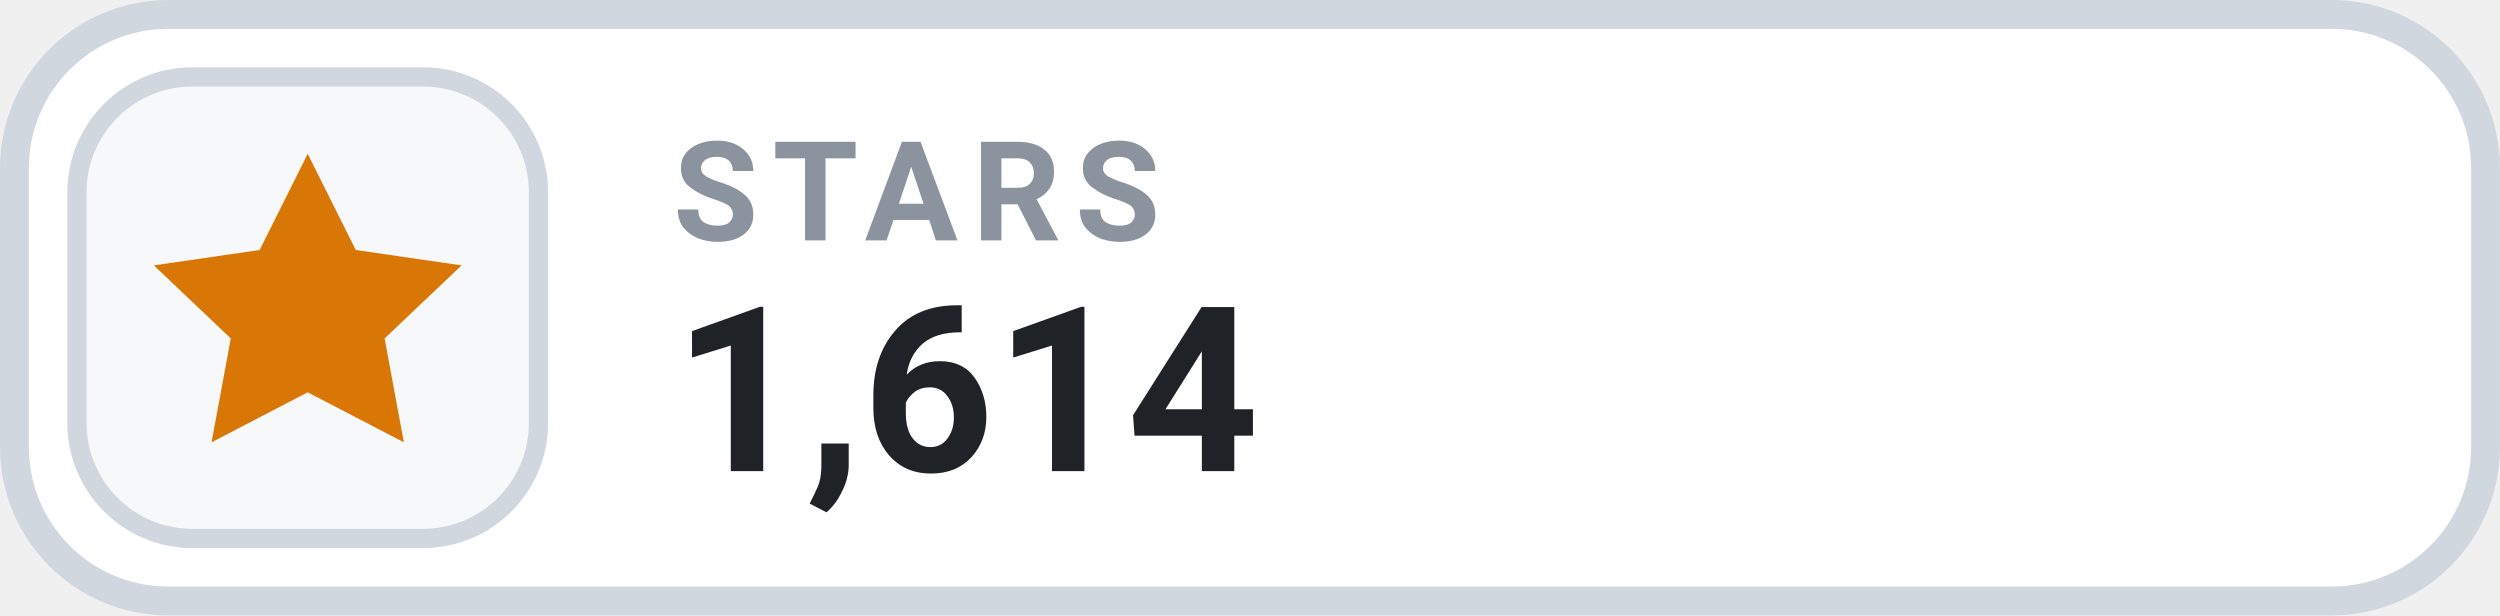
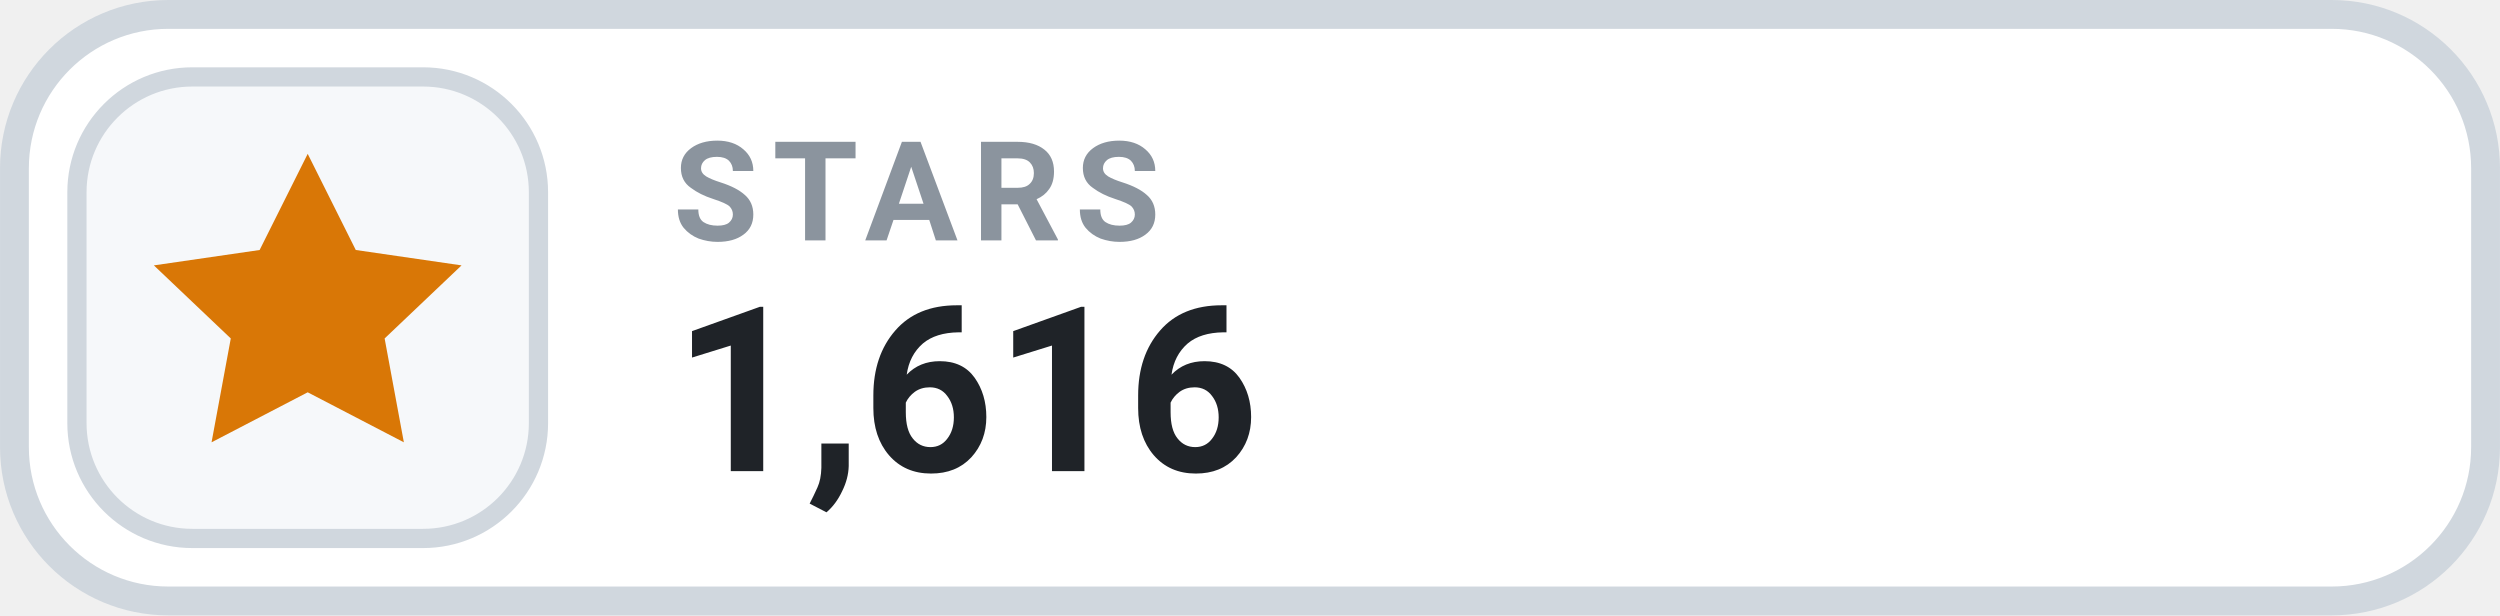
- <svg xmlns="http://www.w3.org/2000/svg" width="126" height="31.015" viewBox="0 0 130 32" role="img" aria-label="STARS 1,614">
+ <svg xmlns="http://www.w3.org/2000/svg" width="126" height="31.015" viewBox="0 0 130 32" role="img" aria-label="STARS 1,616">
  <rect x=".75" y=".75" width="128.5" height="30.5" rx="8" fill="#FFFFFF" stroke="#D0D7DE" stroke-width="1.5" />
  <rect x="4" y="4" width="24" height="24" rx="6" fill="#F6F8FA" stroke="#D0D7DE" stroke-width="1" />
  <g transform="translate(16 16)" style="color:#D97706;">
    <path d="M0 -8 l2.5 5 5.5 .8 -4 3.8 1 5.4 -5 -2.6 -5 2.6 1 -5.4 -4 -3.8 5.5 -.8 Z" fill="currentColor" />
  </g>
  <text x="35" y="12.5" fill="#8B949E" font-family="-apple-system,BlinkMacSystemFont,'Segoe UI',Roboto,Helvetica,Arial,sans-serif" font-size="7.2" font-weight="700" letter-spacing=".75">STARS</text>
-   <text x="35" y="24.5" fill="#1F2328" font-family="-apple-system,BlinkMacSystemFont,'Segoe UI',Roboto,Helvetica,Arial,sans-serif" font-size="12" font-weight="700">1,614</text>
+   <text x="35" y="24.5" fill="#1F2328" font-family="-apple-system,BlinkMacSystemFont,'Segoe UI',Roboto,Helvetica,Arial,sans-serif" font-size="12" font-weight="700">1,616</text>
</svg>
